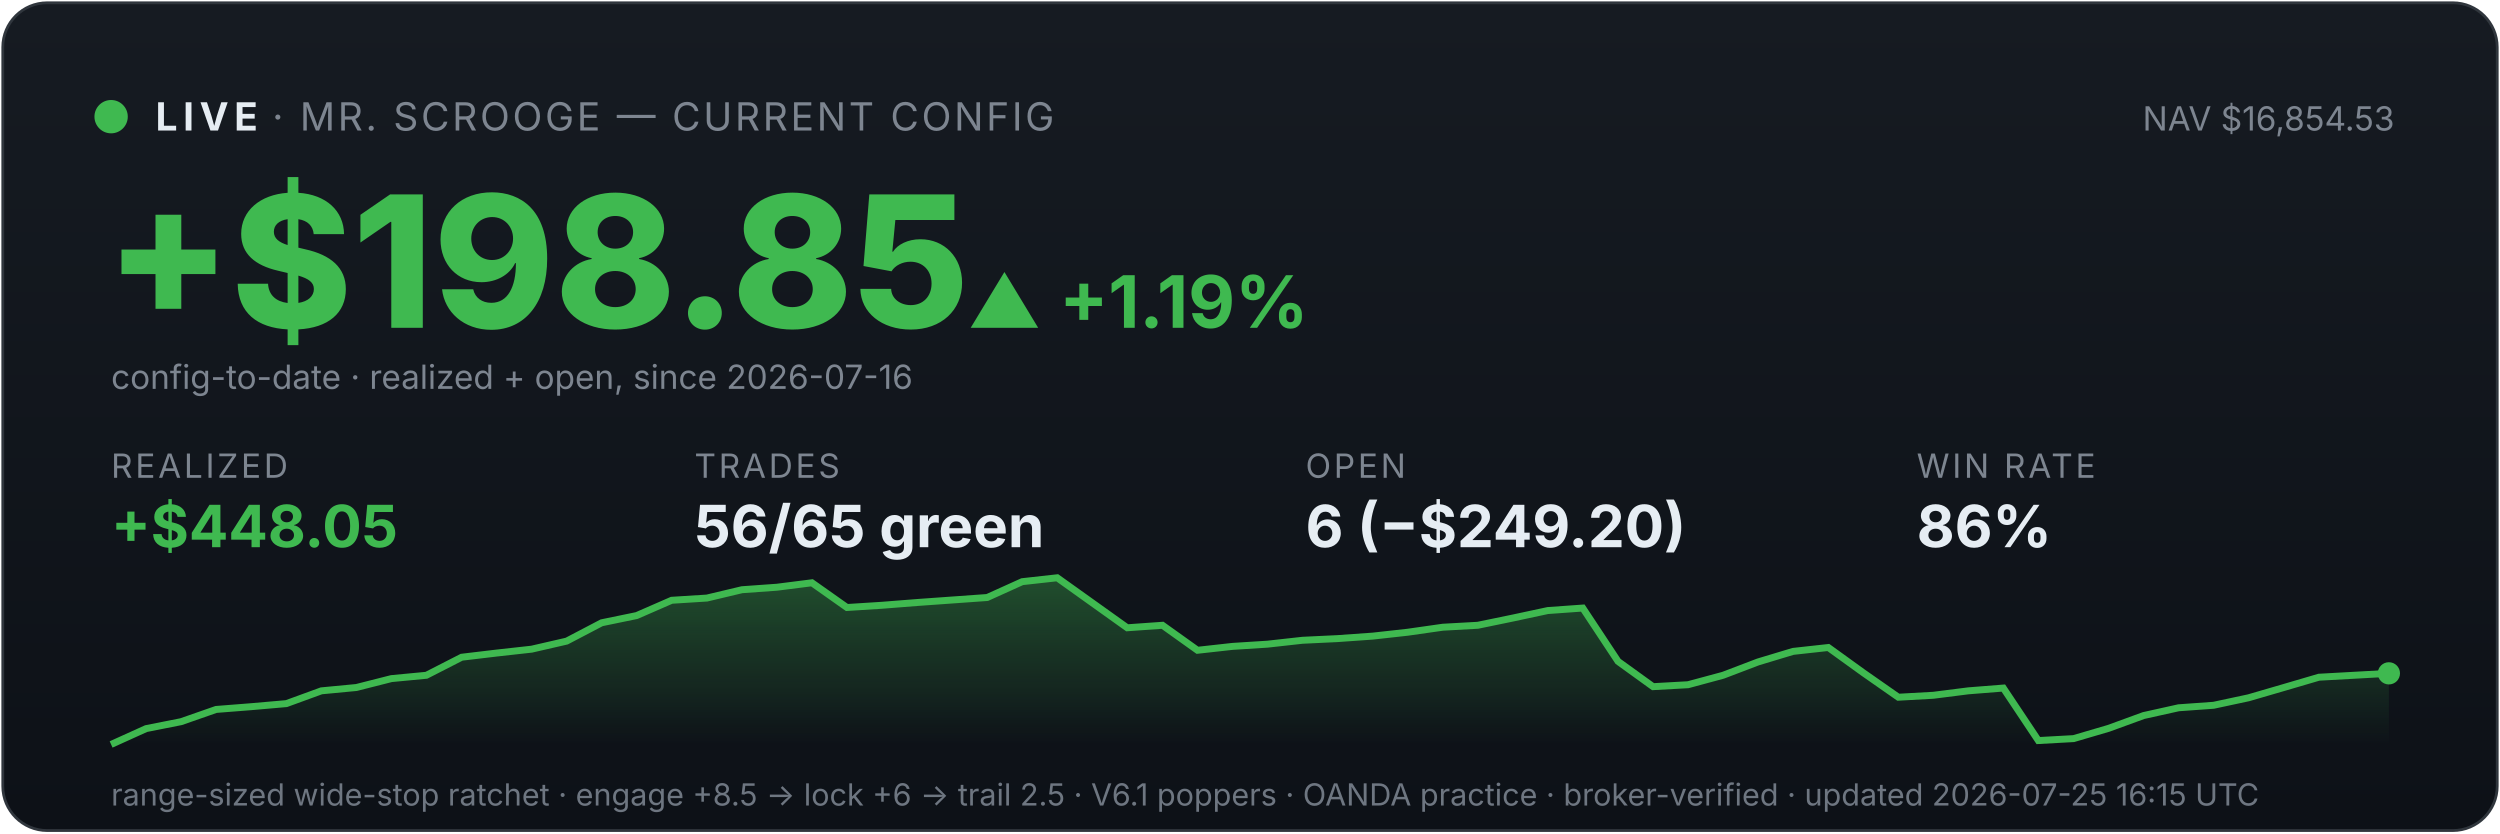
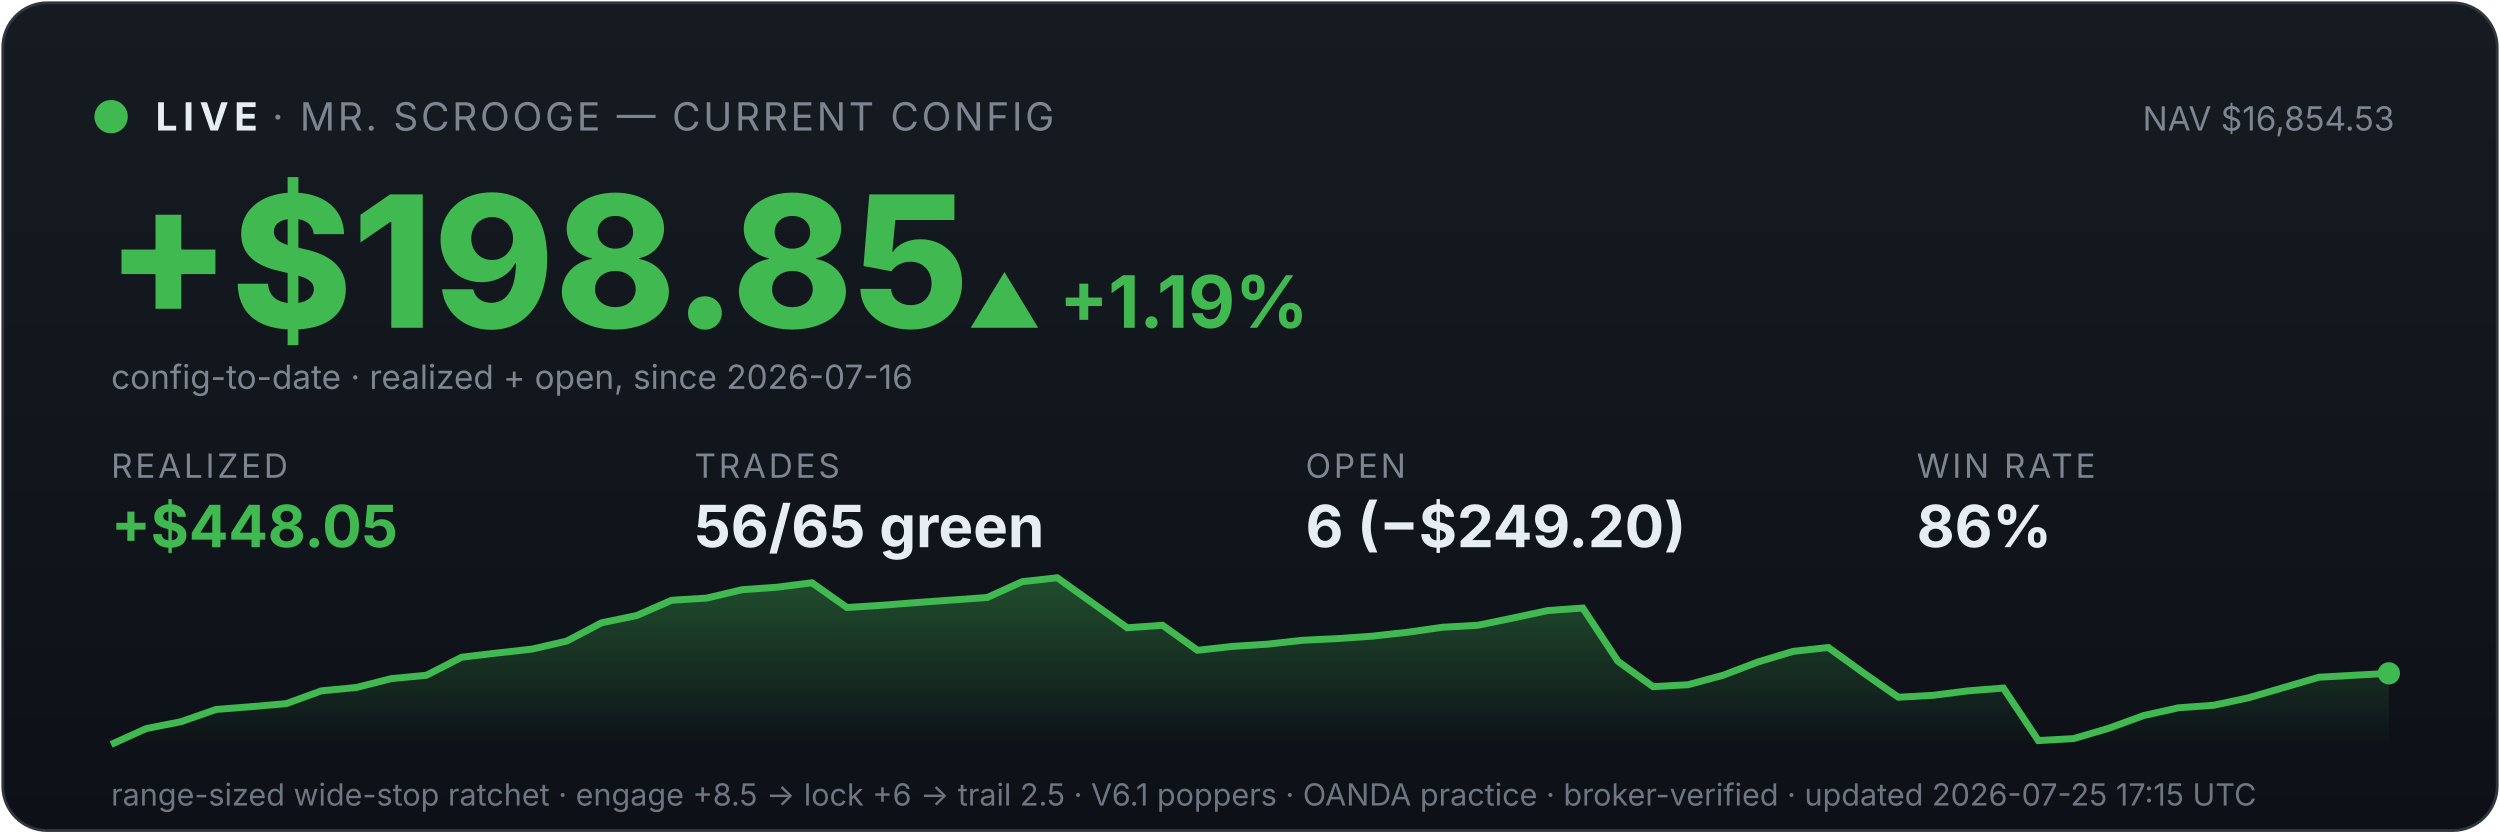
<svg xmlns="http://www.w3.org/2000/svg" viewBox="0 0 900 300" width="100%" font-family="system-ui,-apple-system,sans-serif">
  <defs>
    <linearGradient id="bg" x1="0" y1="0" x2="0" y2="1">
      <stop offset="0" stop-color="#161b22" />
      <stop offset="1" stop-color="#0d1117" />
    </linearGradient>
    <linearGradient id="fill" x1="0" y1="0" x2="0" y2="1">
      <stop offset="0" stop-color="#3fb950" stop-opacity="0.35" />
      <stop offset="1" stop-color="#3fb950" stop-opacity="0" />
    </linearGradient>
  </defs>
  <rect x="1" y="1" width="898" height="298" rx="16" fill="url(#bg)" stroke="#30363d" />
  <circle cx="40" cy="42" r="6" fill="#3fb950" />
  <text x="56" y="47" font-size="14" font-weight="700" fill="#e6edf3" letter-spacing="2">LIVE</text>
  <text x="98" y="47" font-size="14" fill="#7d8590" letter-spacing="1">· MR. SCROOGE — CURRENT CONFIG</text>
  <text x="862" y="47" font-size="12" fill="#7d8590" text-anchor="end">NAV $16,854.53</text>
  <text x="38" y="118" font-size="66" font-weight="800" fill="#3fb950">+$198.85</text>
  <text x="348" y="118" font-size="26" font-weight="700" fill="#3fb950">▲ +1.19%</text>
  <text x="40" y="140" font-size="12" fill="#7d8590">config-to-date · realized + open, since 2026-07-16</text>
  <text x="40" y="172" font-family="system-ui,-apple-system,sans-serif" font-size="12" fill="#7d8590" letter-spacing="1">REALIZED</text>
  <text x="40" y="197" font-family="system-ui,-apple-system,sans-serif" font-size="21" font-weight="700" fill="#3fb950">+$448.05</text>
  <text x="250" y="172" font-family="system-ui,-apple-system,sans-serif" font-size="12" fill="#7d8590" letter-spacing="1">TRADES</text>
  <text x="250" y="197" font-family="system-ui,-apple-system,sans-serif" font-size="21" font-weight="700" fill="#e6edf3">56/65 green</text>
  <text x="470" y="172" font-family="system-ui,-apple-system,sans-serif" font-size="12" fill="#7d8590" letter-spacing="1">OPEN</text>
  <text x="470" y="197" font-family="system-ui,-apple-system,sans-serif" font-size="21" font-weight="700" fill="#e6edf3">6 (−$249.20)</text>
  <text x="690" y="172" font-family="system-ui,-apple-system,sans-serif" font-size="12" fill="#7d8590" letter-spacing="1">WIN RATE</text>
  <text x="690" y="197" font-family="system-ui,-apple-system,sans-serif" font-size="21" font-weight="700" fill="#e6edf3">86%</text>
  <polygon points="40,268 40.0,268.0 52.6,262.3 65.2,259.8 77.8,255.4 90.5,254.4 103.1,253.3 115.7,248.7 128.3,247.5 140.9,244.3 153.5,243.1 166.2,236.6 178.8,235.1 191.4,233.7 204.0,230.8 216.6,224.2 229.2,221.6 241.8,216.1 254.5,215.3 267.1,212.3 279.7,211.4 292.3,209.8 304.9,218.7 317.5,217.9 330.2,216.9 342.8,216.0 355.4,215.1 368.0,209.4 380.6,208.0 393.2,217.0 405.8,226.0 418.5,225.1 431.1,234.1 443.7,232.7 456.3,231.9 468.9,230.5 481.5,229.9 494.2,229.0 506.8,227.6 519.4,225.8 532.0,225.1 544.6,222.5 557.2,219.8 569.8,218.9 582.5,238.1 595.1,247.2 607.7,246.5 620.3,243.1 632.9,238.3 645.5,234.5 658.2,233.1 670.8,242.2 683.4,251.0 696.0,250.3 708.6,248.7 721.2,247.7 733.8,266.6 746.5,265.9 759.1,262.2 771.7,257.6 784.3,254.8 796.9,253.9 809.5,251.2 822.2,247.5 834.8,243.8 847.4,243.1 860.0,242.4 860,268" fill="url(#fill)" />
  <polyline points="40.0,268.0 52.6,262.3 65.2,259.8 77.8,255.4 90.5,254.4 103.1,253.3 115.7,248.7 128.3,247.5 140.9,244.3 153.5,243.1 166.2,236.6 178.8,235.1 191.4,233.7 204.0,230.8 216.6,224.2 229.2,221.6 241.8,216.1 254.5,215.3 267.1,212.3 279.7,211.4 292.3,209.8 304.9,218.7 317.5,217.9 330.2,216.9 342.8,216.0 355.4,215.1 368.0,209.4 380.6,208.0 393.2,217.0 405.8,226.0 418.5,225.1 431.1,234.1 443.7,232.7 456.3,231.9 468.9,230.5 481.5,229.9 494.2,229.0 506.8,227.6 519.4,225.8 532.0,225.1 544.6,222.5 557.2,219.8 569.8,218.9 582.5,238.1 595.1,247.2 607.7,246.5 620.3,243.1 632.9,238.3 645.5,234.5 658.2,233.1 670.8,242.2 683.4,251.0 696.0,250.3 708.6,248.7 721.2,247.7 733.8,266.6 746.5,265.9 759.1,262.2 771.7,257.6 784.3,254.8 796.9,253.9 809.5,251.2 822.2,247.5 834.8,243.8 847.4,243.1 860.0,242.4" fill="none" stroke="#3fb950" stroke-width="2.5" />
  <circle cx="860.0" cy="242.4" r="4" fill="#3fb950" />
-   <text x="40" y="290" font-size="11" fill="#6e7681">range-sized wide-stop ratchet · engage +8.5 → lock +6 → trail 2.5 · V6.1 poppers · OANDA practice · broker-verified · updated 2026-07-25 16:15 UTC</text>
+   <text x="40" y="290" font-size="11" fill="#6e7681">range-sized wide-stop ratchet · engage +8.5 → lock +6 → trail 2.5 · V6.1 poppers · OANDA practice · broker-verified · updated 2026-07-25 17:15 UTC</text>
</svg>
